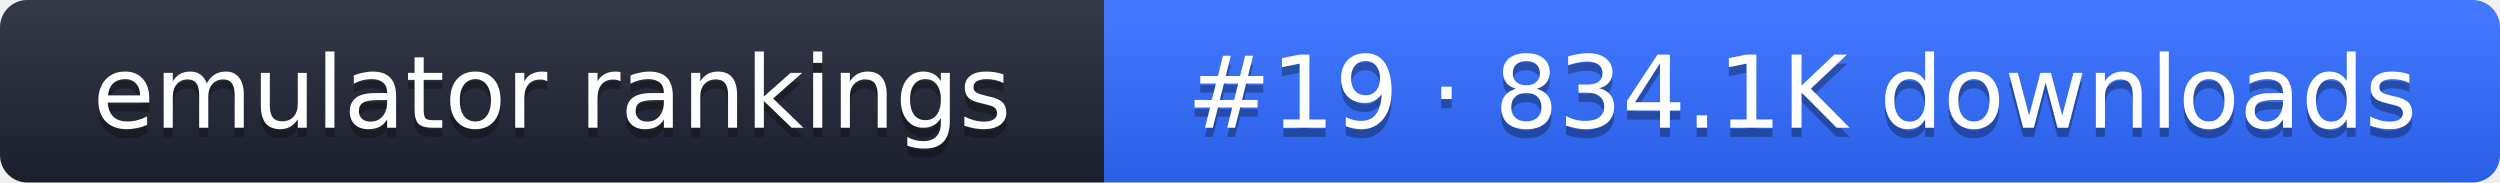
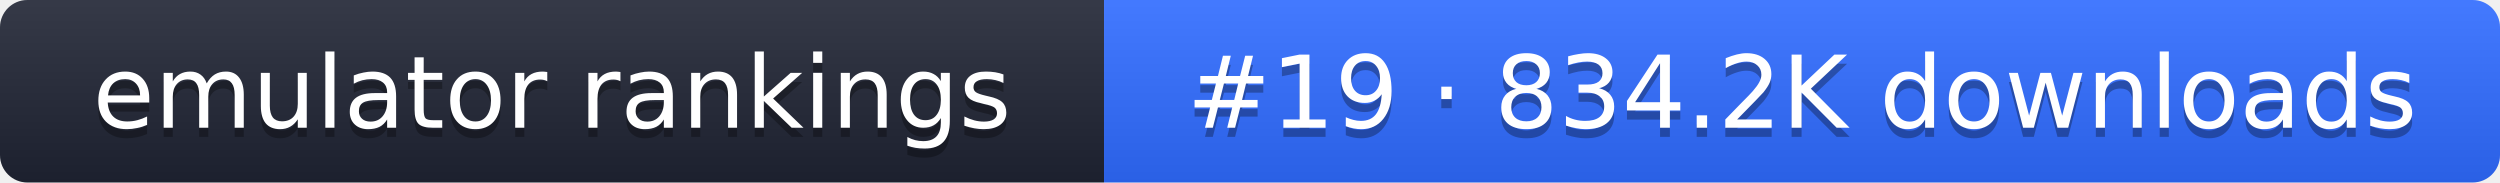
- <svg xmlns="http://www.w3.org/2000/svg" width="274" height="20" role="img" aria-label="emulator rankings: #19 · 834.1K downloads">
+ <svg xmlns="http://www.w3.org/2000/svg" width="274" height="20" role="img" aria-label="emulator rankings: #19 · 834.2K downloads">
  <linearGradient id="g" x2="0" y2="100%">
    <stop offset="0" stop-color="#fff" stop-opacity=".1" />
    <stop offset="1" stop-opacity=".1" />
  </linearGradient>
  <clipPath id="r">
    <rect width="274" height="20" rx="3" fill="#fff" />
  </clipPath>
  <g clip-path="url(#r)">
    <rect width="121" height="20" fill="#1f2433" />
    <rect x="121" width="153" height="20" fill="#2f6bff" />
    <rect width="274" height="20" fill="url(#g)" />
  </g>
  <g fill="#fff" text-anchor="middle" font-family="Verdana,DejaVu Sans,sans-serif" font-size="11">
    <text x="60.5" y="15" fill="#010101" fill-opacity=".3">emulator rankings</text>
    <text x="60.5" y="14">emulator rankings</text>
-     <text x="197.5" y="15" fill="#010101" fill-opacity=".3">#19 · 834.1K downloads</text>
-     <text x="197.5" y="14">#19 · 834.1K downloads</text>
+     <text x="197.5" y="15" fill="#010101" fill-opacity=".3">#19 · 834.2K downloads</text>
+     <text x="197.5" y="14">#19 · 834.2K downloads</text>
  </g>
</svg>
